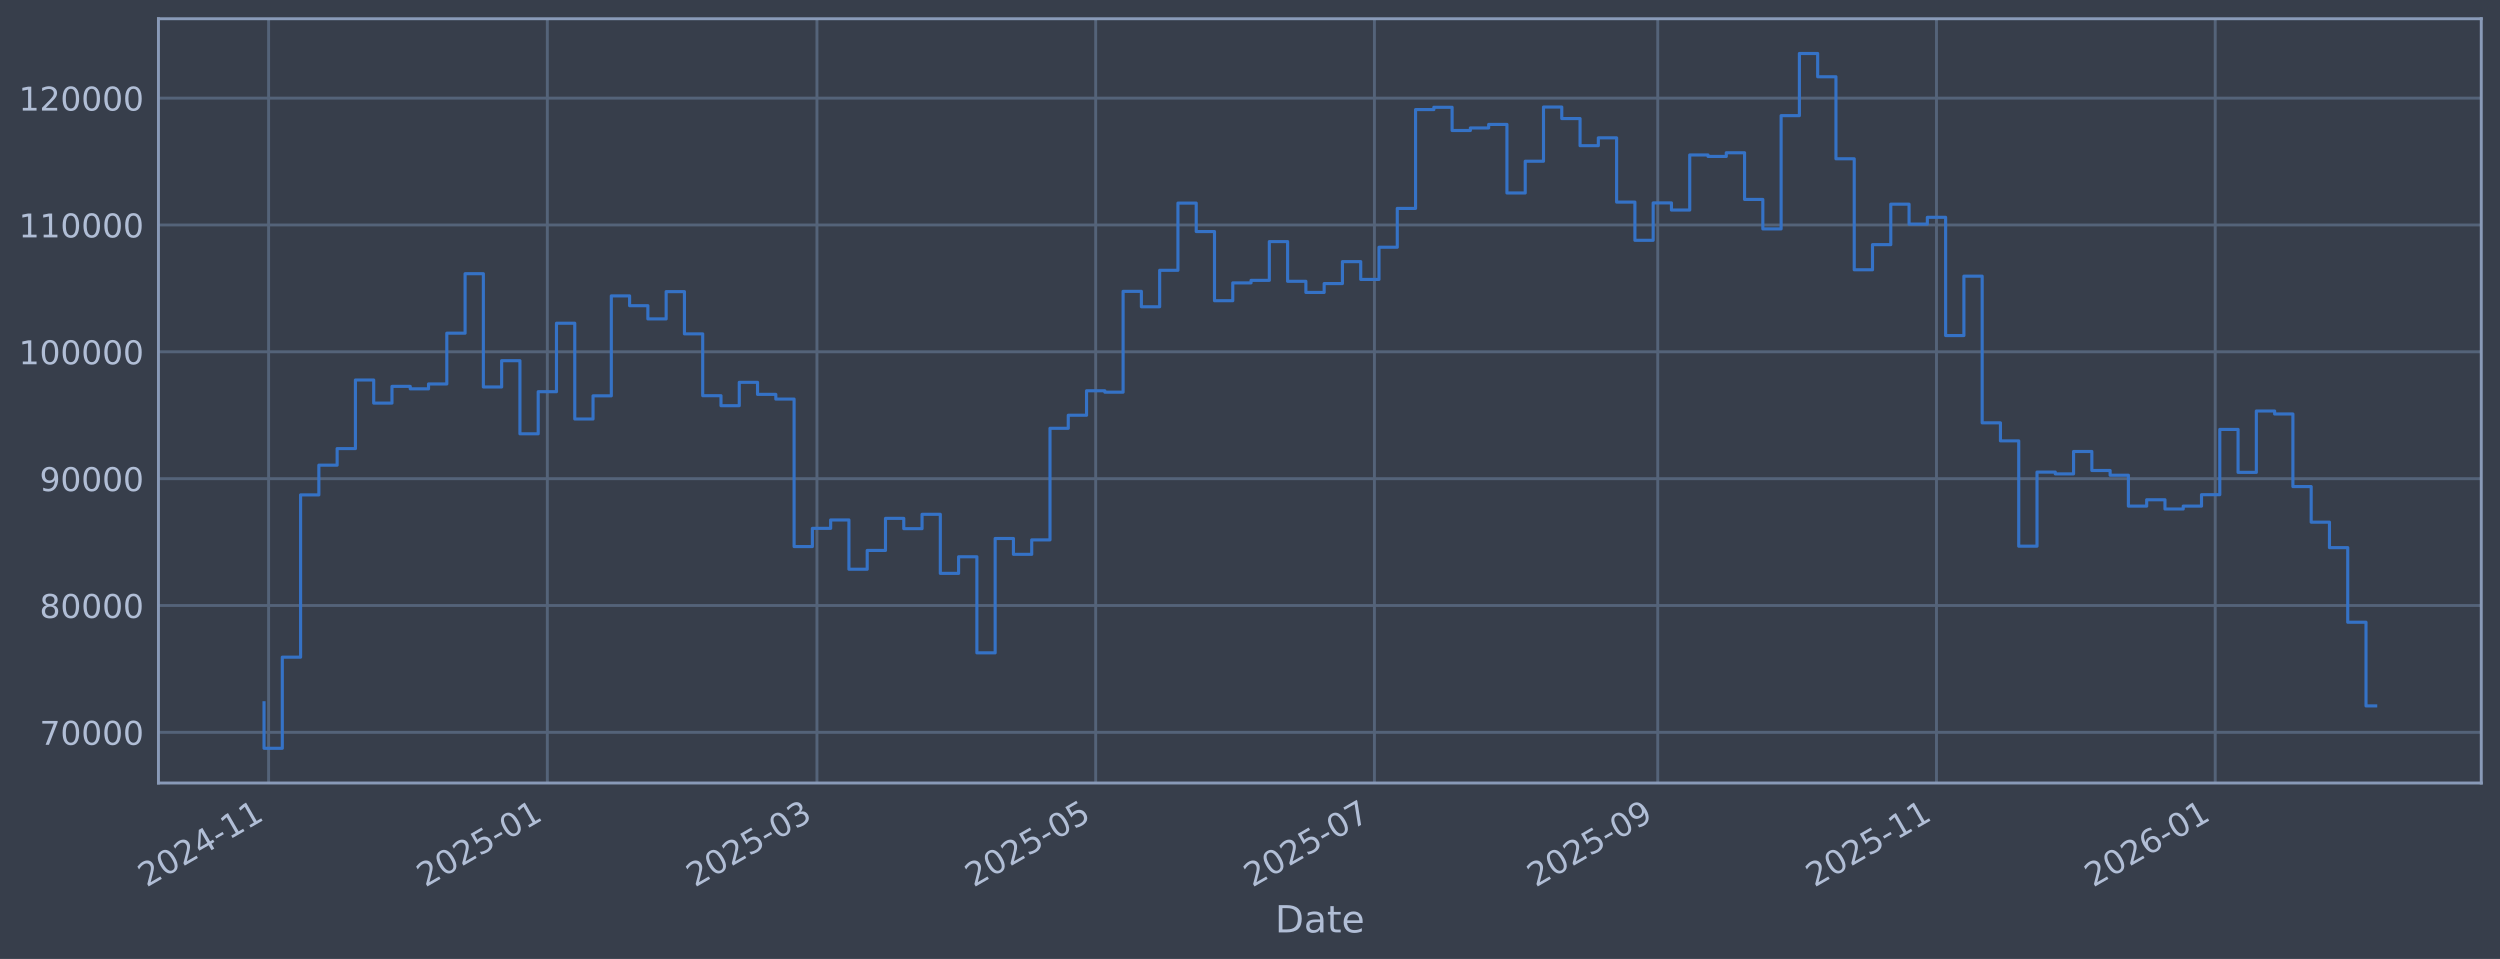
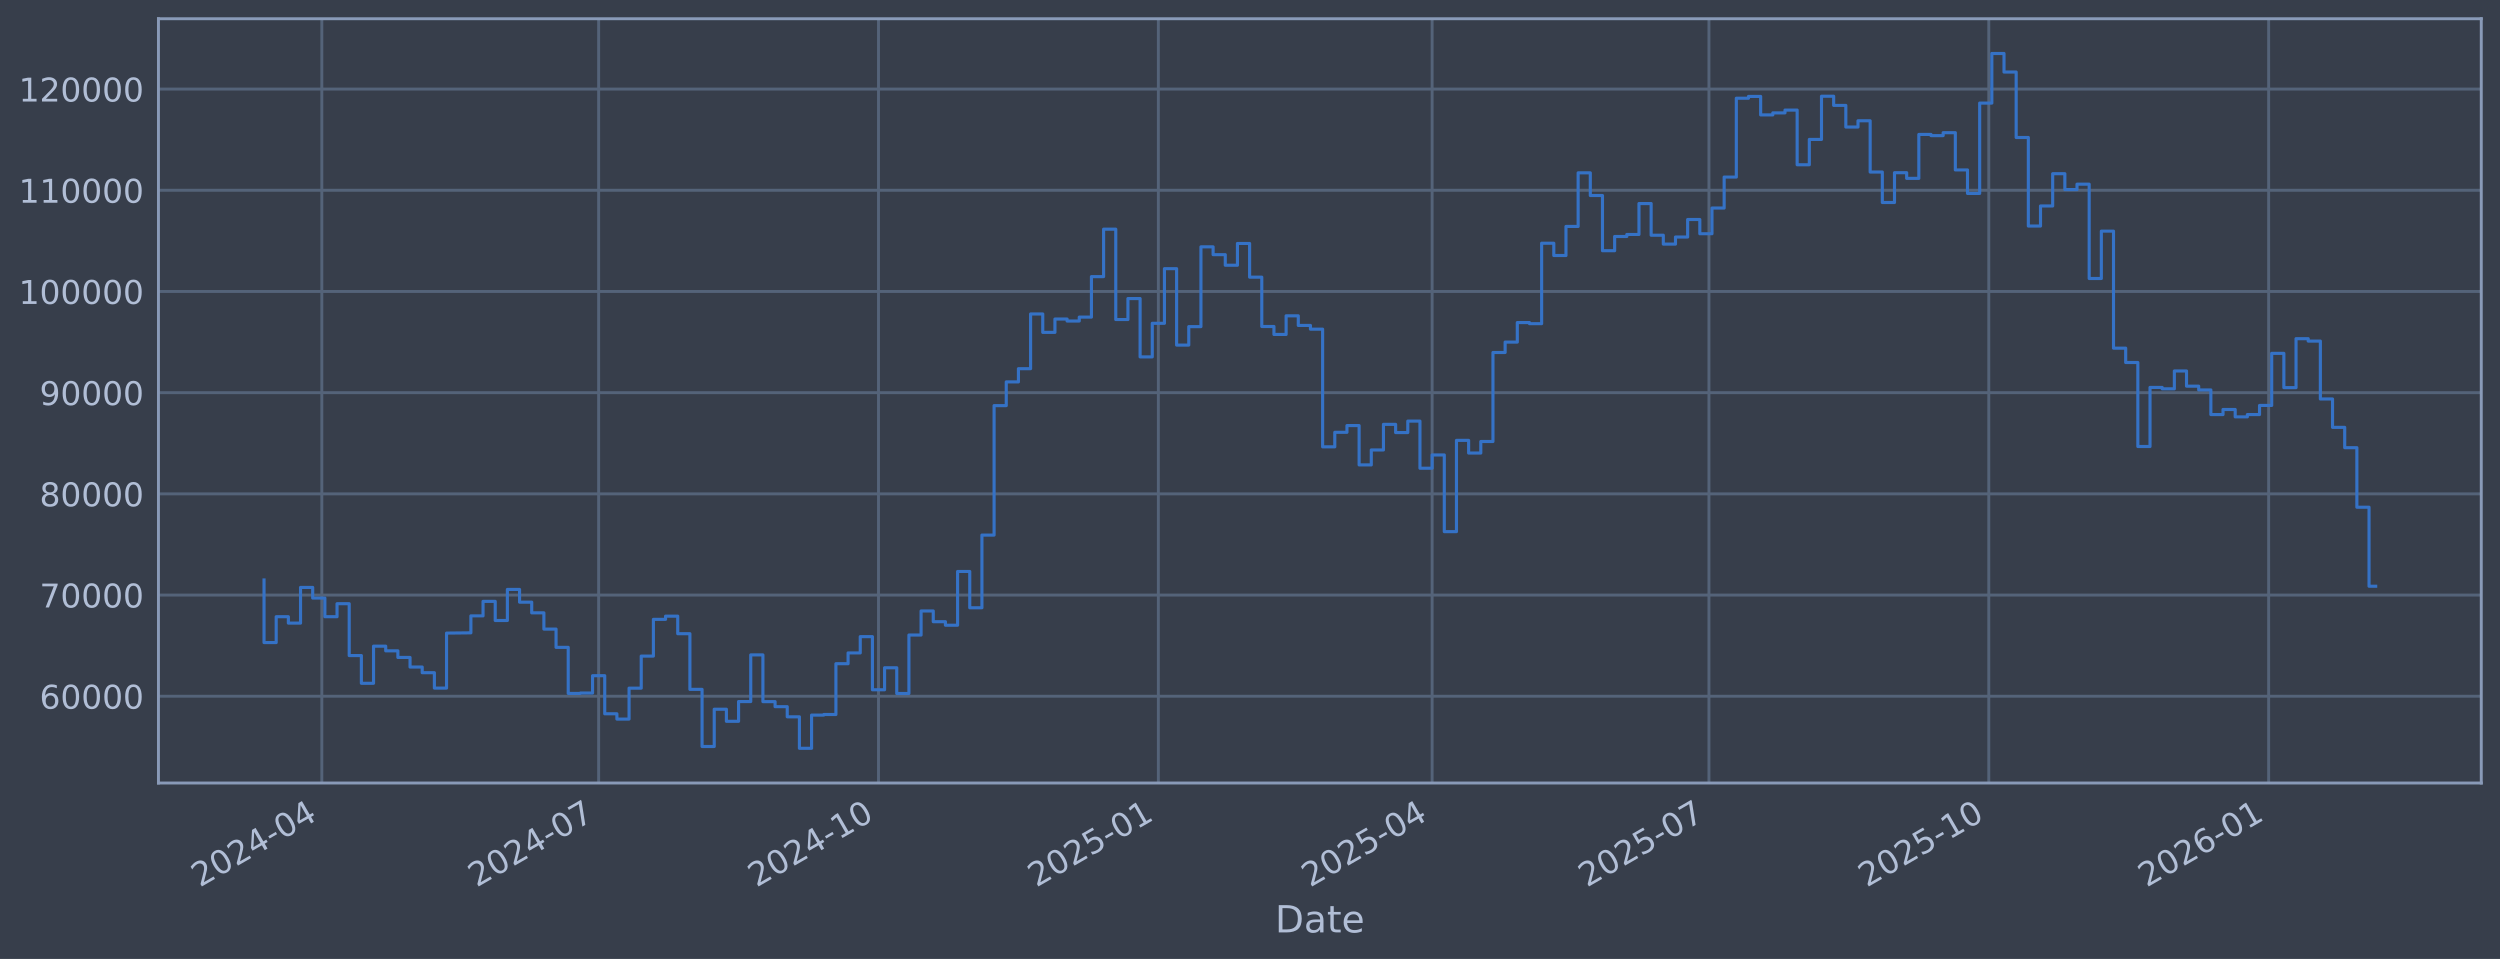
<svg xmlns="http://www.w3.org/2000/svg" xmlns:xlink="http://www.w3.org/1999/xlink" width="960.9pt" height="368.58pt" viewBox="0 0 960.9 368.58" version="1.1">
  <defs>
    <style type="text/css">*{stroke-linejoin: round; stroke-linecap: butt}</style>
  </defs>
  <g id="figure_1">
    <g id="patch_1">
      <path d="M 0 368.58  L 960.9 368.58  L 960.9 0  L 0 0  z " style="fill: #373e4b" />
    </g>
    <g id="axes_1">
      <g id="patch_2">
        <path d="M 60.901 300.96  L 953.701 300.96  L 953.701 7.2  L 60.901 7.2  z " style="fill: #373e4b" />
      </g>
      <g id="matplotlib.axis_1">
        <g id="xtick_1">
          <g id="line2d_1">
-             <path d="M 103.239 300.96  L 103.239 7.2  " clip-path="url(#p47115d7ecf)" style="fill: none; stroke: #546379; stroke-width: 1.12; stroke-linecap: square" />
+             <path d="M 123.697 300.96  L 123.697 7.2  " clip-path="url(#p89ebb9da28)" style="fill: none; stroke: #546379; stroke-width: 1.12; stroke-linecap: square" />
          </g>
          <g id="line2d_2" />
          <g id="text_1">
-             <g style="fill: #b1bed6" transform="translate(56.33539 341.1745) rotate(-30) scale(0.126 -0.126)">
+             <g style="fill: #b1bed6" transform="translate(76.79366 341.1745) rotate(-30) scale(0.126 -0.126)">
              <defs>
                <path id="DejaVuSans-32" d="M 1228 531  L 3431 531  L 3431 0  L 469 0  L 469 531  Q 828 903 1448 1529  Q 2069 2156 2228 2338  Q 2531 2678 2651 2914  Q 2772 3150 2772 3378  Q 2772 3750 2511 3984  Q 2250 4219 1831 4219  Q 1534 4219 1204 4116  Q 875 4013 500 3803  L 500 4441  Q 881 4594 1212 4672  Q 1544 4750 1819 4750  Q 2544 4750 2975 4387  Q 3406 4025 3406 3419  Q 3406 3131 3298 2873  Q 3191 2616 2906 2266  Q 2828 2175 2409 1742  Q 1991 1309 1228 531  z " transform="scale(0.015625)" />
                <path id="DejaVuSans-30" d="M 2034 4250  Q 1547 4250 1301 3770  Q 1056 3291 1056 2328  Q 1056 1369 1301 889  Q 1547 409 2034 409  Q 2525 409 2770 889  Q 3016 1369 3016 2328  Q 3016 3291 2770 3770  Q 2525 4250 2034 4250  z M 2034 4750  Q 2819 4750 3233 4129  Q 3647 3509 3647 2328  Q 3647 1150 3233 529  Q 2819 -91 2034 -91  Q 1250 -91 836 529  Q 422 1150 422 2328  Q 422 3509 836 4129  Q 1250 4750 2034 4750  z " transform="scale(0.015625)" />
                <path id="DejaVuSans-34" d="M 2419 4116  L 825 1625  L 2419 1625  L 2419 4116  z M 2253 4666  L 3047 4666  L 3047 1625  L 3713 1625  L 3713 1100  L 3047 1100  L 3047 0  L 2419 0  L 2419 1100  L 313 1100  L 313 1709  L 2253 4666  z " transform="scale(0.015625)" />
                <path id="DejaVuSans-2d" d="M 313 2009  L 1997 2009  L 1997 1497  L 313 1497  L 313 2009  z " transform="scale(0.015625)" />
-                 <path id="DejaVuSans-31" d="M 794 531  L 1825 531  L 1825 4091  L 703 3866  L 703 4441  L 1819 4666  L 2450 4666  L 2450 531  L 3481 531  L 3481 0  L 794 0  L 794 531  z " transform="scale(0.015625)" />
              </defs>
              <use xlink:href="#DejaVuSans-32" />
              <use xlink:href="#DejaVuSans-30" transform="translate(63.62305 0)" />
              <use xlink:href="#DejaVuSans-32" transform="translate(127.2461 0)" />
              <use xlink:href="#DejaVuSans-34" transform="translate(190.8691 0)" />
              <use xlink:href="#DejaVuSans-2d" transform="translate(254.4922 0)" />
-               <use xlink:href="#DejaVuSans-31" transform="translate(290.5762 0)" />
-               <use xlink:href="#DejaVuSans-31" transform="translate(354.1992 0)" />
+               <use xlink:href="#DejaVuSans-30" transform="translate(290.5762 0)" />
+               <use xlink:href="#DejaVuSans-34" transform="translate(354.1992 0)" />
            </g>
          </g>
        </g>
        <g id="xtick_2">
          <g id="line2d_3">
-             <path d="M 210.376 300.96  L 210.376 7.2  " clip-path="url(#p47115d7ecf)" style="fill: none; stroke: #546379; stroke-width: 1.12; stroke-linecap: square" />
+             <path d="M 230.093 300.96  L 230.093 7.2  " clip-path="url(#p89ebb9da28)" style="fill: none; stroke: #546379; stroke-width: 1.12; stroke-linecap: square" />
          </g>
          <g id="line2d_4" />
          <g id="text_2">
-             <g style="fill: #b1bed6" transform="translate(163.4724 341.1745) rotate(-30) scale(0.126 -0.126)">
-               <defs>
-                 <path id="DejaVuSans-35" d="M 691 4666  L 3169 4666  L 3169 4134  L 1269 4134  L 1269 2991  Q 1406 3038 1543 3061  Q 1681 3084 1819 3084  Q 2600 3084 3056 2656  Q 3513 2228 3513 1497  Q 3513 744 3044 326  Q 2575 -91 1722 -91  Q 1428 -91 1123 -41  Q 819 9 494 109  L 494 744  Q 775 591 1075 516  Q 1375 441 1709 441  Q 2250 441 2565 725  Q 2881 1009 2881 1497  Q 2881 1984 2565 2268  Q 2250 2553 1709 2553  Q 1456 2553 1204 2497  Q 953 2441 691 2322  L 691 4666  z " transform="scale(0.015625)" />
-               </defs>
-               <use xlink:href="#DejaVuSans-32" />
-               <use xlink:href="#DejaVuSans-30" transform="translate(63.62305 0)" />
-               <use xlink:href="#DejaVuSans-32" transform="translate(127.2461 0)" />
-               <use xlink:href="#DejaVuSans-35" transform="translate(190.8691 0)" />
-               <use xlink:href="#DejaVuSans-2d" transform="translate(254.4922 0)" />
-               <use xlink:href="#DejaVuSans-30" transform="translate(290.5762 0)" />
-               <use xlink:href="#DejaVuSans-31" transform="translate(354.1992 0)" />
+             <g style="fill: #b1bed6" transform="translate(183.19 341.1745) rotate(-30) scale(0.126 -0.126)">
+               <defs>
+                 <path id="DejaVuSans-37" d="M 525 4666  L 3525 4666  L 3525 4397  L 1831 0  L 1172 0  L 2766 4134  L 525 4134  L 525 4666  z " transform="scale(0.015625)" />
+               </defs>
+               <use xlink:href="#DejaVuSans-32" />
+               <use xlink:href="#DejaVuSans-30" transform="translate(63.62305 0)" />
+               <use xlink:href="#DejaVuSans-32" transform="translate(127.2461 0)" />
+               <use xlink:href="#DejaVuSans-34" transform="translate(190.8691 0)" />
+               <use xlink:href="#DejaVuSans-2d" transform="translate(254.4922 0)" />
+               <use xlink:href="#DejaVuSans-30" transform="translate(290.5762 0)" />
+               <use xlink:href="#DejaVuSans-37" transform="translate(354.1992 0)" />
            </g>
          </g>
        </g>
        <g id="xtick_3">
          <g id="line2d_5">
-             <path d="M 314 300.96  L 314 7.2  " clip-path="url(#p47115d7ecf)" style="fill: none; stroke: #546379; stroke-width: 1.12; stroke-linecap: square" />
+             <path d="M 337.659 300.96  L 337.659 7.2  " clip-path="url(#p89ebb9da28)" style="fill: none; stroke: #546379; stroke-width: 1.12; stroke-linecap: square" />
          </g>
          <g id="line2d_6" />
          <g id="text_3">
-             <g style="fill: #b1bed6" transform="translate(267.0967 341.1745) rotate(-30) scale(0.126 -0.126)">
-               <defs>
-                 <path id="DejaVuSans-33" d="M 2597 2516  Q 3050 2419 3304 2112  Q 3559 1806 3559 1356  Q 3559 666 3084 287  Q 2609 -91 1734 -91  Q 1441 -91 1130 -33  Q 819 25 488 141  L 488 750  Q 750 597 1062 519  Q 1375 441 1716 441  Q 2309 441 2620 675  Q 2931 909 2931 1356  Q 2931 1769 2642 2001  Q 2353 2234 1838 2234  L 1294 2234  L 1294 2753  L 1863 2753  Q 2328 2753 2575 2939  Q 2822 3125 2822 3475  Q 2822 3834 2567 4026  Q 2313 4219 1838 4219  Q 1578 4219 1281 4162  Q 984 4106 628 3988  L 628 4550  Q 988 4650 1302 4700  Q 1616 4750 1894 4750  Q 2613 4750 3031 4423  Q 3450 4097 3450 3541  Q 3450 3153 3228 2886  Q 3006 2619 2597 2516  z " transform="scale(0.015625)" />
-               </defs>
-               <use xlink:href="#DejaVuSans-32" />
-               <use xlink:href="#DejaVuSans-30" transform="translate(63.62305 0)" />
-               <use xlink:href="#DejaVuSans-32" transform="translate(127.2461 0)" />
-               <use xlink:href="#DejaVuSans-35" transform="translate(190.8691 0)" />
-               <use xlink:href="#DejaVuSans-2d" transform="translate(254.4922 0)" />
-               <use xlink:href="#DejaVuSans-30" transform="translate(290.5762 0)" />
-               <use xlink:href="#DejaVuSans-33" transform="translate(354.1992 0)" />
+             <g style="fill: #b1bed6" transform="translate(290.7555 341.1745) rotate(-30) scale(0.126 -0.126)">
+               <defs>
+                 <path id="DejaVuSans-31" d="M 794 531  L 1825 531  L 1825 4091  L 703 3866  L 703 4441  L 1819 4666  L 2450 4666  L 2450 531  L 3481 531  L 3481 0  L 794 0  L 794 531  z " transform="scale(0.015625)" />
+               </defs>
+               <use xlink:href="#DejaVuSans-32" />
+               <use xlink:href="#DejaVuSans-30" transform="translate(63.62305 0)" />
+               <use xlink:href="#DejaVuSans-32" transform="translate(127.2461 0)" />
+               <use xlink:href="#DejaVuSans-34" transform="translate(190.8691 0)" />
+               <use xlink:href="#DejaVuSans-2d" transform="translate(254.4922 0)" />
+               <use xlink:href="#DejaVuSans-31" transform="translate(290.5762 0)" />
+               <use xlink:href="#DejaVuSans-30" transform="translate(354.1992 0)" />
            </g>
          </g>
        </g>
        <g id="xtick_4">
          <g id="line2d_7">
-             <path d="M 421.137 300.96  L 421.137 7.2  " clip-path="url(#p47115d7ecf)" style="fill: none; stroke: #546379; stroke-width: 1.12; stroke-linecap: square" />
+             <path d="M 445.224 300.96  L 445.224 7.2  " clip-path="url(#p89ebb9da28)" style="fill: none; stroke: #546379; stroke-width: 1.12; stroke-linecap: square" />
          </g>
          <g id="line2d_8" />
          <g id="text_4">
-             <g style="fill: #b1bed6" transform="translate(374.2337 341.1745) rotate(-30) scale(0.126 -0.126)">
+             <g style="fill: #b1bed6" transform="translate(398.321 341.1745) rotate(-30) scale(0.126 -0.126)">
+               <defs>
+                 <path id="DejaVuSans-35" d="M 691 4666  L 3169 4666  L 3169 4134  L 1269 4134  L 1269 2991  Q 1406 3038 1543 3061  Q 1681 3084 1819 3084  Q 2600 3084 3056 2656  Q 3513 2228 3513 1497  Q 3513 744 3044 326  Q 2575 -91 1722 -91  Q 1428 -91 1123 -41  Q 819 9 494 109  L 494 744  Q 775 591 1075 516  Q 1375 441 1709 441  Q 2250 441 2565 725  Q 2881 1009 2881 1497  Q 2881 1984 2565 2268  Q 2250 2553 1709 2553  Q 1456 2553 1204 2497  Q 953 2441 691 2322  L 691 4666  z " transform="scale(0.015625)" />
+               </defs>
              <use xlink:href="#DejaVuSans-32" />
              <use xlink:href="#DejaVuSans-30" transform="translate(63.62305 0)" />
              <use xlink:href="#DejaVuSans-32" transform="translate(127.2461 0)" />
              <use xlink:href="#DejaVuSans-35" transform="translate(190.8691 0)" />
              <use xlink:href="#DejaVuSans-2d" transform="translate(254.4922 0)" />
              <use xlink:href="#DejaVuSans-30" transform="translate(290.5762 0)" />
-               <use xlink:href="#DejaVuSans-35" transform="translate(354.1992 0)" />
+               <use xlink:href="#DejaVuSans-31" transform="translate(354.1992 0)" />
            </g>
          </g>
        </g>
        <g id="xtick_5">
          <g id="line2d_9">
-             <path d="M 528.274 300.96  L 528.274 7.2  " clip-path="url(#p47115d7ecf)" style="fill: none; stroke: #546379; stroke-width: 1.12; stroke-linecap: square" />
+             <path d="M 550.451 300.96  L 550.451 7.2  " clip-path="url(#p89ebb9da28)" style="fill: none; stroke: #546379; stroke-width: 1.12; stroke-linecap: square" />
          </g>
          <g id="line2d_10" />
          <g id="text_5">
-             <g style="fill: #b1bed6" transform="translate(481.3707 341.1745) rotate(-30) scale(0.126 -0.126)">
-               <defs>
-                 <path id="DejaVuSans-37" d="M 525 4666  L 3525 4666  L 3525 4397  L 1831 0  L 1172 0  L 2766 4134  L 525 4134  L 525 4666  z " transform="scale(0.015625)" />
-               </defs>
+             <g style="fill: #b1bed6" transform="translate(503.5482 341.1745) rotate(-30) scale(0.126 -0.126)">
              <use xlink:href="#DejaVuSans-32" />
              <use xlink:href="#DejaVuSans-30" transform="translate(63.62305 0)" />
              <use xlink:href="#DejaVuSans-32" transform="translate(127.2461 0)" />
              <use xlink:href="#DejaVuSans-35" transform="translate(190.8691 0)" />
              <use xlink:href="#DejaVuSans-2d" transform="translate(254.4922 0)" />
              <use xlink:href="#DejaVuSans-30" transform="translate(290.5762 0)" />
-               <use xlink:href="#DejaVuSans-37" transform="translate(354.1992 0)" />
+               <use xlink:href="#DejaVuSans-34" transform="translate(354.1992 0)" />
            </g>
          </g>
        </g>
        <g id="xtick_6">
          <g id="line2d_11">
-             <path d="M 637.167 300.96  L 637.167 7.2  " clip-path="url(#p47115d7ecf)" style="fill: none; stroke: #546379; stroke-width: 1.12; stroke-linecap: square" />
+             <path d="M 656.848 300.96  L 656.848 7.2  " clip-path="url(#p89ebb9da28)" style="fill: none; stroke: #546379; stroke-width: 1.12; stroke-linecap: square" />
          </g>
          <g id="line2d_12" />
          <g id="text_6">
-             <g style="fill: #b1bed6" transform="translate(590.264 341.1745) rotate(-30) scale(0.126 -0.126)">
-               <defs>
-                 <path id="DejaVuSans-39" d="M 703 97  L 703 672  Q 941 559 1184 500  Q 1428 441 1663 441  Q 2288 441 2617 861  Q 2947 1281 2994 2138  Q 2813 1869 2534 1725  Q 2256 1581 1919 1581  Q 1219 1581 811 2004  Q 403 2428 403 3163  Q 403 3881 828 4315  Q 1253 4750 1959 4750  Q 2769 4750 3195 4129  Q 3622 3509 3622 2328  Q 3622 1225 3098 567  Q 2575 -91 1691 -91  Q 1453 -91 1209 -44  Q 966 3 703 97  z M 1959 2075  Q 2384 2075 2632 2365  Q 2881 2656 2881 3163  Q 2881 3666 2632 3958  Q 2384 4250 1959 4250  Q 1534 4250 1286 3958  Q 1038 3666 1038 3163  Q 1038 2656 1286 2365  Q 1534 2075 1959 2075  z " transform="scale(0.015625)" />
-               </defs>
+             <g style="fill: #b1bed6" transform="translate(609.9445 341.1745) rotate(-30) scale(0.126 -0.126)">
              <use xlink:href="#DejaVuSans-32" />
              <use xlink:href="#DejaVuSans-30" transform="translate(63.62305 0)" />
              <use xlink:href="#DejaVuSans-32" transform="translate(127.2461 0)" />
              <use xlink:href="#DejaVuSans-35" transform="translate(190.8691 0)" />
              <use xlink:href="#DejaVuSans-2d" transform="translate(254.4922 0)" />
              <use xlink:href="#DejaVuSans-30" transform="translate(290.5762 0)" />
-               <use xlink:href="#DejaVuSans-39" transform="translate(354.1992 0)" />
+               <use xlink:href="#DejaVuSans-37" transform="translate(354.1992 0)" />
            </g>
          </g>
        </g>
        <g id="xtick_7">
          <g id="line2d_13">
-             <path d="M 744.304 300.96  L 744.304 7.2  " clip-path="url(#p47115d7ecf)" style="fill: none; stroke: #546379; stroke-width: 1.12; stroke-linecap: square" />
+             <path d="M 764.413 300.96  L 764.413 7.2  " clip-path="url(#p89ebb9da28)" style="fill: none; stroke: #546379; stroke-width: 1.12; stroke-linecap: square" />
          </g>
          <g id="line2d_14" />
          <g id="text_7">
-             <g style="fill: #b1bed6" transform="translate(697.401 341.1745) rotate(-30) scale(0.126 -0.126)">
+             <g style="fill: #b1bed6" transform="translate(717.51 341.1745) rotate(-30) scale(0.126 -0.126)">
              <use xlink:href="#DejaVuSans-32" />
              <use xlink:href="#DejaVuSans-30" transform="translate(63.62305 0)" />
              <use xlink:href="#DejaVuSans-32" transform="translate(127.2461 0)" />
              <use xlink:href="#DejaVuSans-35" transform="translate(190.8691 0)" />
              <use xlink:href="#DejaVuSans-2d" transform="translate(254.4922 0)" />
              <use xlink:href="#DejaVuSans-31" transform="translate(290.5762 0)" />
-               <use xlink:href="#DejaVuSans-31" transform="translate(354.1992 0)" />
+               <use xlink:href="#DejaVuSans-30" transform="translate(354.1992 0)" />
            </g>
          </g>
        </g>
        <g id="xtick_8">
          <g id="line2d_15">
-             <path d="M 851.441 300.96  L 851.441 7.2  " clip-path="url(#p47115d7ecf)" style="fill: none; stroke: #546379; stroke-width: 1.12; stroke-linecap: square" />
+             <path d="M 871.979 300.96  L 871.979 7.2  " clip-path="url(#p89ebb9da28)" style="fill: none; stroke: #546379; stroke-width: 1.12; stroke-linecap: square" />
          </g>
          <g id="line2d_16" />
          <g id="text_8">
-             <g style="fill: #b1bed6" transform="translate(804.538 341.1745) rotate(-30) scale(0.126 -0.126)">
+             <g style="fill: #b1bed6" transform="translate(825.0755 341.1745) rotate(-30) scale(0.126 -0.126)">
              <defs>
                <path id="DejaVuSans-36" d="M 2113 2584  Q 1688 2584 1439 2293  Q 1191 2003 1191 1497  Q 1191 994 1439 701  Q 1688 409 2113 409  Q 2538 409 2786 701  Q 3034 994 3034 1497  Q 3034 2003 2786 2293  Q 2538 2584 2113 2584  z M 3366 4563  L 3366 3988  Q 3128 4100 2886 4159  Q 2644 4219 2406 4219  Q 1781 4219 1451 3797  Q 1122 3375 1075 2522  Q 1259 2794 1537 2939  Q 1816 3084 2150 3084  Q 2853 3084 3261 2657  Q 3669 2231 3669 1497  Q 3669 778 3244 343  Q 2819 -91 2113 -91  Q 1303 -91 875 529  Q 447 1150 447 2328  Q 447 3434 972 4092  Q 1497 4750 2381 4750  Q 2619 4750 2861 4703  Q 3103 4656 3366 4563  z " transform="scale(0.015625)" />
              </defs>
              <use xlink:href="#DejaVuSans-32" />
              <use xlink:href="#DejaVuSans-30" transform="translate(63.62305 0)" />
              <use xlink:href="#DejaVuSans-32" transform="translate(127.2461 0)" />
              <use xlink:href="#DejaVuSans-36" transform="translate(190.8691 0)" />
              <use xlink:href="#DejaVuSans-2d" transform="translate(254.4922 0)" />
              <use xlink:href="#DejaVuSans-30" transform="translate(290.5762 0)" />
              <use xlink:href="#DejaVuSans-31" transform="translate(354.1992 0)" />
            </g>
          </g>
        </g>
        <g id="text_9">
          <g style="fill: #b1bed6" transform="translate(490.0914 358.3856) scale(0.144 -0.144)">
            <defs>
              <path id="DejaVuSans-44" d="M 1259 4147  L 1259 519  L 2022 519  Q 2988 519 3436 956  Q 3884 1394 3884 2338  Q 3884 3275 3436 3711  Q 2988 4147 2022 4147  L 1259 4147  z M 628 4666  L 1925 4666  Q 3281 4666 3915 4102  Q 4550 3538 4550 2338  Q 4550 1131 3912 565  Q 3275 0 1925 0  L 628 0  L 628 4666  z " transform="scale(0.015625)" />
              <path id="DejaVuSans-61" d="M 2194 1759  Q 1497 1759 1228 1600  Q 959 1441 959 1056  Q 959 750 1161 570  Q 1363 391 1709 391  Q 2188 391 2477 730  Q 2766 1069 2766 1631  L 2766 1759  L 2194 1759  z M 3341 1997  L 3341 0  L 2766 0  L 2766 531  Q 2569 213 2275 61  Q 1981 -91 1556 -91  Q 1019 -91 701 211  Q 384 513 384 1019  Q 384 1609 779 1909  Q 1175 2209 1959 2209  L 2766 2209  L 2766 2266  Q 2766 2663 2505 2880  Q 2244 3097 1772 3097  Q 1472 3097 1187 3025  Q 903 2953 641 2809  L 641 3341  Q 956 3463 1253 3523  Q 1550 3584 1831 3584  Q 2591 3584 2966 3190  Q 3341 2797 3341 1997  z " transform="scale(0.015625)" />
              <path id="DejaVuSans-74" d="M 1172 4494  L 1172 3500  L 2356 3500  L 2356 3053  L 1172 3053  L 1172 1153  Q 1172 725 1289 603  Q 1406 481 1766 481  L 2356 481  L 2356 0  L 1766 0  Q 1100 0 847 248  Q 594 497 594 1153  L 594 3053  L 172 3053  L 172 3500  L 594 3500  L 594 4494  L 1172 4494  z " transform="scale(0.015625)" />
              <path id="DejaVuSans-65" d="M 3597 1894  L 3597 1613  L 953 1613  Q 991 1019 1311 708  Q 1631 397 2203 397  Q 2534 397 2845 478  Q 3156 559 3463 722  L 3463 178  Q 3153 47 2828 -22  Q 2503 -91 2169 -91  Q 1331 -91 842 396  Q 353 884 353 1716  Q 353 2575 817 3079  Q 1281 3584 2069 3584  Q 2775 3584 3186 3129  Q 3597 2675 3597 1894  z M 3022 2063  Q 3016 2534 2758 2815  Q 2500 3097 2075 3097  Q 1594 3097 1305 2825  Q 1016 2553 972 2059  L 3022 2063  z " transform="scale(0.015625)" />
            </defs>
            <use xlink:href="#DejaVuSans-44" />
            <use xlink:href="#DejaVuSans-61" transform="translate(77.00195 0)" />
            <use xlink:href="#DejaVuSans-74" transform="translate(138.2812 0)" />
            <use xlink:href="#DejaVuSans-65" transform="translate(177.4902 0)" />
          </g>
        </g>
      </g>
      <g id="matplotlib.axis_2">
        <g id="ytick_1">
          <g id="line2d_17">
-             <path d="M 60.901 281.485  L 953.701 281.485  " clip-path="url(#p47115d7ecf)" style="fill: none; stroke: #546379; stroke-width: 1.12; stroke-linecap: square" />
+             <path d="M 60.901 267.605  L 953.701 267.605  " clip-path="url(#p89ebb9da28)" style="fill: none; stroke: #546379; stroke-width: 1.12; stroke-linecap: square" />
          </g>
          <g id="line2d_18" />
          <g id="text_10">
-             <g style="fill: #b1bed6" transform="translate(15.21675 286.2717) scale(0.126 -0.126)">
-               <use xlink:href="#DejaVuSans-37" />
+             <g style="fill: #b1bed6" transform="translate(15.21675 272.3918) scale(0.126 -0.126)">
+               <use xlink:href="#DejaVuSans-36" />
              <use xlink:href="#DejaVuSans-30" transform="translate(63.62305 0)" />
              <use xlink:href="#DejaVuSans-30" transform="translate(127.2461 0)" />
              <use xlink:href="#DejaVuSans-30" transform="translate(190.8691 0)" />
              <use xlink:href="#DejaVuSans-30" transform="translate(254.4922 0)" />
            </g>
          </g>
        </g>
        <g id="ytick_2">
          <g id="line2d_19">
-             <path d="M 60.901 232.73  L 953.701 232.73  " clip-path="url(#p47115d7ecf)" style="fill: none; stroke: #546379; stroke-width: 1.12; stroke-linecap: square" />
+             <path d="M 60.901 228.711  L 953.701 228.711  " clip-path="url(#p89ebb9da28)" style="fill: none; stroke: #546379; stroke-width: 1.12; stroke-linecap: square" />
          </g>
          <g id="line2d_20" />
          <g id="text_11">
-             <g style="fill: #b1bed6" transform="translate(15.21675 237.5171) scale(0.126 -0.126)">
-               <defs>
-                 <path id="DejaVuSans-38" d="M 2034 2216  Q 1584 2216 1326 1975  Q 1069 1734 1069 1313  Q 1069 891 1326 650  Q 1584 409 2034 409  Q 2484 409 2743 651  Q 3003 894 3003 1313  Q 3003 1734 2745 1975  Q 2488 2216 2034 2216  z M 1403 2484  Q 997 2584 770 2862  Q 544 3141 544 3541  Q 544 4100 942 4425  Q 1341 4750 2034 4750  Q 2731 4750 3128 4425  Q 3525 4100 3525 3541  Q 3525 3141 3298 2862  Q 3072 2584 2669 2484  Q 3125 2378 3379 2068  Q 3634 1759 3634 1313  Q 3634 634 3220 271  Q 2806 -91 2034 -91  Q 1263 -91 848 271  Q 434 634 434 1313  Q 434 1759 690 2068  Q 947 2378 1403 2484  z M 1172 3481  Q 1172 3119 1398 2916  Q 1625 2713 2034 2713  Q 2441 2713 2670 2916  Q 2900 3119 2900 3481  Q 2900 3844 2670 4047  Q 2441 4250 2034 4250  Q 1625 4250 1398 4047  Q 1172 3844 1172 3481  z " transform="scale(0.015625)" />
-               </defs>
-               <use xlink:href="#DejaVuSans-38" />
+             <g style="fill: #b1bed6" transform="translate(15.21675 233.4979) scale(0.126 -0.126)">
+               <use xlink:href="#DejaVuSans-37" />
              <use xlink:href="#DejaVuSans-30" transform="translate(63.62305 0)" />
              <use xlink:href="#DejaVuSans-30" transform="translate(127.2461 0)" />
              <use xlink:href="#DejaVuSans-30" transform="translate(190.8691 0)" />
              <use xlink:href="#DejaVuSans-30" transform="translate(254.4922 0)" />
            </g>
          </g>
        </g>
        <g id="ytick_3">
          <g id="line2d_21">
-             <path d="M 60.901 183.976  L 953.701 183.976  " clip-path="url(#p47115d7ecf)" style="fill: none; stroke: #546379; stroke-width: 1.12; stroke-linecap: square" />
+             <path d="M 60.901 189.817  L 953.701 189.817  " clip-path="url(#p89ebb9da28)" style="fill: none; stroke: #546379; stroke-width: 1.12; stroke-linecap: square" />
          </g>
          <g id="line2d_22" />
          <g id="text_12">
-             <g style="fill: #b1bed6" transform="translate(15.21675 188.7626) scale(0.126 -0.126)">
-               <use xlink:href="#DejaVuSans-39" />
+             <g style="fill: #b1bed6" transform="translate(15.21675 194.604) scale(0.126 -0.126)">
+               <defs>
+                 <path id="DejaVuSans-38" d="M 2034 2216  Q 1584 2216 1326 1975  Q 1069 1734 1069 1313  Q 1069 891 1326 650  Q 1584 409 2034 409  Q 2484 409 2743 651  Q 3003 894 3003 1313  Q 3003 1734 2745 1975  Q 2488 2216 2034 2216  z M 1403 2484  Q 997 2584 770 2862  Q 544 3141 544 3541  Q 544 4100 942 4425  Q 1341 4750 2034 4750  Q 2731 4750 3128 4425  Q 3525 4100 3525 3541  Q 3525 3141 3298 2862  Q 3072 2584 2669 2484  Q 3125 2378 3379 2068  Q 3634 1759 3634 1313  Q 3634 634 3220 271  Q 2806 -91 2034 -91  Q 1263 -91 848 271  Q 434 634 434 1313  Q 434 1759 690 2068  Q 947 2378 1403 2484  z M 1172 3481  Q 1172 3119 1398 2916  Q 1625 2713 2034 2713  Q 2441 2713 2670 2916  Q 2900 3119 2900 3481  Q 2900 3844 2670 4047  Q 2441 4250 2034 4250  Q 1625 4250 1398 4047  Q 1172 3844 1172 3481  z " transform="scale(0.015625)" />
+               </defs>
+               <use xlink:href="#DejaVuSans-38" />
              <use xlink:href="#DejaVuSans-30" transform="translate(63.62305 0)" />
              <use xlink:href="#DejaVuSans-30" transform="translate(127.2461 0)" />
              <use xlink:href="#DejaVuSans-30" transform="translate(190.8691 0)" />
              <use xlink:href="#DejaVuSans-30" transform="translate(254.4922 0)" />
            </g>
          </g>
        </g>
        <g id="ytick_4">
          <g id="line2d_23">
-             <path d="M 60.901 135.221  L 953.701 135.221  " clip-path="url(#p47115d7ecf)" style="fill: none; stroke: #546379; stroke-width: 1.12; stroke-linecap: square" />
+             <path d="M 60.901 150.923  L 953.701 150.923  " clip-path="url(#p89ebb9da28)" style="fill: none; stroke: #546379; stroke-width: 1.12; stroke-linecap: square" />
          </g>
          <g id="line2d_24" />
          <g id="text_13">
-             <g style="fill: #b1bed6" transform="translate(7.2 140.008) scale(0.126 -0.126)">
-               <use xlink:href="#DejaVuSans-31" />
-               <use xlink:href="#DejaVuSans-30" transform="translate(63.62305 0)" />
-               <use xlink:href="#DejaVuSans-30" transform="translate(127.2461 0)" />
-               <use xlink:href="#DejaVuSans-30" transform="translate(190.8691 0)" />
-               <use xlink:href="#DejaVuSans-30" transform="translate(254.4922 0)" />
-               <use xlink:href="#DejaVuSans-30" transform="translate(318.1152 0)" />
+             <g style="fill: #b1bed6" transform="translate(15.21675 155.7101) scale(0.126 -0.126)">
+               <defs>
+                 <path id="DejaVuSans-39" d="M 703 97  L 703 672  Q 941 559 1184 500  Q 1428 441 1663 441  Q 2288 441 2617 861  Q 2947 1281 2994 2138  Q 2813 1869 2534 1725  Q 2256 1581 1919 1581  Q 1219 1581 811 2004  Q 403 2428 403 3163  Q 403 3881 828 4315  Q 1253 4750 1959 4750  Q 2769 4750 3195 4129  Q 3622 3509 3622 2328  Q 3622 1225 3098 567  Q 2575 -91 1691 -91  Q 1453 -91 1209 -44  Q 966 3 703 97  z M 1959 2075  Q 2384 2075 2632 2365  Q 2881 2656 2881 3163  Q 2881 3666 2632 3958  Q 2384 4250 1959 4250  Q 1534 4250 1286 3958  Q 1038 3666 1038 3163  Q 1038 2656 1286 2365  Q 1534 2075 1959 2075  z " transform="scale(0.015625)" />
+               </defs>
+               <use xlink:href="#DejaVuSans-39" />
+               <use xlink:href="#DejaVuSans-30" transform="translate(63.62305 0)" />
+               <use xlink:href="#DejaVuSans-30" transform="translate(127.2461 0)" />
+               <use xlink:href="#DejaVuSans-30" transform="translate(190.8691 0)" />
+               <use xlink:href="#DejaVuSans-30" transform="translate(254.4922 0)" />
            </g>
          </g>
        </g>
        <g id="ytick_5">
          <g id="line2d_25">
-             <path d="M 60.901 86.466  L 953.701 86.466  " clip-path="url(#p47115d7ecf)" style="fill: none; stroke: #546379; stroke-width: 1.12; stroke-linecap: square" />
+             <path d="M 60.901 112.029  L 953.701 112.029  " clip-path="url(#p89ebb9da28)" style="fill: none; stroke: #546379; stroke-width: 1.12; stroke-linecap: square" />
          </g>
          <g id="line2d_26" />
          <g id="text_14">
-             <g style="fill: #b1bed6" transform="translate(7.2 91.25337) scale(0.126 -0.126)">
+             <g style="fill: #b1bed6" transform="translate(7.2 116.8162) scale(0.126 -0.126)">
+               <use xlink:href="#DejaVuSans-31" />
+               <use xlink:href="#DejaVuSans-30" transform="translate(63.62305 0)" />
+               <use xlink:href="#DejaVuSans-30" transform="translate(127.2461 0)" />
+               <use xlink:href="#DejaVuSans-30" transform="translate(190.8691 0)" />
+               <use xlink:href="#DejaVuSans-30" transform="translate(254.4922 0)" />
+               <use xlink:href="#DejaVuSans-30" transform="translate(318.1152 0)" />
+             </g>
+           </g>
+         </g>
+         <g id="ytick_6">
+           <g id="line2d_27">
+             <path d="M 60.901 73.135  L 953.701 73.135  " clip-path="url(#p89ebb9da28)" style="fill: none; stroke: #546379; stroke-width: 1.12; stroke-linecap: square" />
+           </g>
+           <g id="line2d_28" />
+           <g id="text_15">
+             <g style="fill: #b1bed6" transform="translate(7.2 77.92225) scale(0.126 -0.126)">
              <use xlink:href="#DejaVuSans-31" />
              <use xlink:href="#DejaVuSans-31" transform="translate(63.62305 0)" />
              <use xlink:href="#DejaVuSans-30" transform="translate(127.2461 0)" />
              <use xlink:href="#DejaVuSans-30" transform="translate(190.8691 0)" />
              <use xlink:href="#DejaVuSans-30" transform="translate(254.4922 0)" />
              <use xlink:href="#DejaVuSans-30" transform="translate(318.1152 0)" />
            </g>
          </g>
        </g>
-         <g id="ytick_6">
-           <g id="line2d_27">
-             <path d="M 60.901 37.712  L 953.701 37.712  " clip-path="url(#p47115d7ecf)" style="fill: none; stroke: #546379; stroke-width: 1.12; stroke-linecap: square" />
-           </g>
-           <g id="line2d_28" />
-           <g id="text_15">
-             <g style="fill: #b1bed6" transform="translate(7.2 42.49878) scale(0.126 -0.126)">
+         <g id="ytick_7">
+           <g id="line2d_29">
+             <path d="M 60.901 34.241  L 953.701 34.241  " clip-path="url(#p89ebb9da28)" style="fill: none; stroke: #546379; stroke-width: 1.12; stroke-linecap: square" />
+           </g>
+           <g id="line2d_30" />
+           <g id="text_16">
+             <g style="fill: #b1bed6" transform="translate(7.2 39.02834) scale(0.126 -0.126)">
              <use xlink:href="#DejaVuSans-31" />
              <use xlink:href="#DejaVuSans-32" transform="translate(63.62305 0)" />
              <use xlink:href="#DejaVuSans-30" transform="translate(127.2461 0)" />
              <use xlink:href="#DejaVuSans-30" transform="translate(190.8691 0)" />
              <use xlink:href="#DejaVuSans-30" transform="translate(254.4922 0)" />
              <use xlink:href="#DejaVuSans-30" transform="translate(318.1152 0)" />
            </g>
          </g>
        </g>
      </g>
-       <g id="line2d_29">
-         <path d="M 101.482 270.126  L 101.482 287.607  L 108.508 287.607  L 108.508 252.591  L 115.533 252.591  L 115.533 190.217  L 122.558 190.217  L 122.558 178.792  L 129.584 178.792  L 129.584 172.423  L 136.609 172.423  L 136.609 146.059  L 143.635 146.059  L 143.635 154.932  L 150.66 154.932  L 150.66 148.513  L 157.685 148.513  L 157.685 149.46  L 164.711 149.46  L 164.711 147.578  L 171.736 147.578  L 171.736 128.066  L 178.761 128.066  L 178.761 105.208  L 185.787 105.208  L 185.787 148.743  L 192.812 148.743  L 192.812 138.633  L 199.838 138.633  L 199.838 166.734  L 206.863 166.734  L 206.863 150.561  L 213.888 150.561  L 213.888 124.235  L 220.914 124.235  L 220.914 161.048  L 227.939 161.048  L 227.939 152.153  L 234.964 152.153  L 234.964 113.726  L 241.99 113.726  L 241.99 117.489  L 249.015 117.489  L 249.015 122.581  L 256.041 122.581  L 256.041 112.092  L 263.066 112.092  L 263.066 128.323  L 270.091 128.323  L 270.091 152.087  L 277.117 152.087  L 277.117 155.932  L 284.142 155.932  L 284.142 146.953  L 291.167 146.953  L 291.167 151.589  L 298.193 151.589  L 298.193 153.383  L 305.218 153.383  L 305.218 210.079  L 312.244 210.079  L 312.244 203.079  L 319.269 203.079  L 319.269 199.843  L 326.294 199.843  L 326.294 218.79  L 333.32 218.79  L 333.32 211.573  L 340.345 211.573  L 340.345 199.248  L 347.371 199.248  L 347.371 203.199  L 354.396 203.199  L 354.396 197.686  L 361.421 197.686  L 361.421 220.39  L 368.447 220.39  L 368.447 213.999  L 375.472 213.999  L 375.472 250.932  L 382.497 250.932  L 382.497 206.972  L 389.523 206.972  L 389.523 213.065  L 396.548 213.065  L 396.548 207.511  L 403.574 207.511  L 403.574 164.616  L 410.599 164.616  L 410.599 159.607  L 417.624 159.607  L 417.624 150.203  L 424.65 150.203  L 424.65 150.733  L 431.675 150.733  L 431.675 111.983  L 438.7 111.983  L 438.7 117.902  L 445.726 117.902  L 445.726 103.897  L 452.751 103.897  L 452.751 78.07  L 459.777 78.07  L 459.777 88.995  L 466.802 88.995  L 466.802 115.584  L 473.827 115.584  L 473.827 108.725  L 480.853 108.725  L 480.853 107.757  L 487.878 107.757  L 487.878 92.86  L 494.903 92.86  L 494.903 108.12  L 501.929 108.12  L 501.929 112.402  L 508.954 112.402  L 508.954 108.99  L 515.98 108.99  L 515.98 100.555  L 523.005 100.555  L 523.005 107.402  L 530.03 107.402  L 530.03 95.032  L 537.056 95.032  L 537.056 80.103  L 544.081 80.103  L 544.081 42.122  L 551.106 42.122  L 551.106 41.237  L 558.132 41.237  L 558.132 50.16  L 565.157 50.16  L 565.157 49.177  L 572.183 49.177  L 572.183 47.826  L 579.208 47.826  L 579.208 74.172  L 586.233 74.172  L 586.233 61.97  L 593.259 61.97  L 593.259 41.147  L 600.284 41.147  L 600.284 45.571  L 607.309 45.571  L 607.309 55.989  L 614.335 55.989  L 614.335 52.987  L 621.36 52.987  L 621.36 77.674  L 628.386 77.674  L 628.386 92.362  L 635.411 92.362  L 635.411 77.995  L 642.436 77.995  L 642.436 80.735  L 649.462 80.735  L 649.462 59.565  L 656.487 59.565  L 656.487 60.127  L 663.512 60.127  L 663.512 58.718  L 670.538 58.718  L 670.538 76.665  L 677.563 76.665  L 677.563 87.983  L 684.589 87.983  L 684.589 44.451  L 691.614 44.451  L 691.614 20.553  L 698.639 20.553  L 698.639 29.5  L 705.665 29.5  L 705.665 61.034  L 712.69 61.034  L 712.69 103.696  L 719.715 103.696  L 719.715 94.033  L 726.741 94.033  L 726.741 78.482  L 733.766 78.482  L 733.766 86.132  L 740.792 86.132  L 740.792 83.531  L 747.817 83.531  L 747.817 128.968  L 754.842 128.968  L 754.842 106.152  L 761.868 106.152  L 761.868 162.527  L 768.893 162.527  L 768.893 169.451  L 775.919 169.451  L 775.919 209.925  L 782.944 209.925  L 782.944 181.452  L 789.969 181.452  L 789.969 182.14  L 796.995 182.14  L 796.995 173.532  L 804.02 173.532  L 804.02 180.838  L 811.045 180.838  L 811.045 182.661  L 818.071 182.661  L 818.071 194.529  L 825.096 194.529  L 825.096 192.081  L 832.122 192.081  L 832.122 195.639  L 839.147 195.639  L 839.147 194.53  L 846.172 194.53  L 846.172 190.143  L 853.198 190.143  L 853.198 165.047  L 860.223 165.047  L 860.223 181.559  L 867.248 181.559  L 867.248 157.971  L 874.274 157.971  L 874.274 159.121  L 881.299 159.121  L 881.299 187.024  L 888.325 187.024  L 888.325 200.694  L 895.35 200.694  L 895.35 210.481  L 902.375 210.481  L 902.375 239.167  L 909.401 239.167  L 909.401 271.324  L 913.119 271.324  L 913.119 271.324  " clip-path="url(#p47115d7ecf)" style="fill: none; stroke: #3572c6; stroke-width: 1.2; stroke-linecap: square" />
+       <g id="line2d_31">
+         <path d="M 101.482 222.919  L 101.482 246.977  L 106.159 246.977  L 106.159 237.045  L 110.836 237.045  L 110.836 239.499  L 115.513 239.499  L 115.513 225.776  L 120.189 225.776  L 120.189 229.873  L 124.866 229.873  L 124.866 237.044  L 129.543 237.044  L 129.543 232.049  L 134.22 232.049  L 134.22 251.97  L 138.896 251.97  L 138.896 262.624  L 143.573 262.624  L 143.573 248.353  L 148.25 248.353  L 148.25 250.156  L 152.927 250.156  L 152.927 252.698  L 157.603 252.698  L 157.603 256.383  L 162.28 256.383  L 162.28 258.568  L 166.957 258.568  L 166.957 264.471  L 171.634 264.471  L 171.634 243.338  L 180.987 243.234  L 180.987 236.714  L 185.664 236.714  L 185.664 231.145  L 190.341 231.145  L 190.341 238.493  L 195.018 238.493  L 195.018 226.559  L 199.694 226.559  L 199.694 231.442  L 204.371 231.442  L 204.371 235.557  L 209.048 235.557  L 209.048 241.791  L 213.725 241.791  L 213.725 248.818  L 218.401 248.818  L 218.401 266.518  L 223.078 266.518  L 223.078 266.377  L 227.755 266.377  L 227.755 259.716  L 232.432 259.716  L 232.432 274.352  L 237.108 274.352  L 237.108 276.383  L 241.785 276.383  L 241.785 264.5  L 246.462 264.5  L 246.462 252.169  L 251.139 252.169  L 251.139 238.056  L 255.815 238.056  L 255.815 236.821  L 260.492 236.821  L 260.492 243.568  L 265.169 243.568  L 265.169 264.973  L 269.846 264.973  L 269.846 286.922  L 274.522 286.922  L 274.522 272.595  L 279.199 272.595  L 279.199 277.237  L 283.876 277.237  L 283.876 269.643  L 288.553 269.643  L 288.553 251.728  L 293.23 251.728  L 293.23 269.679  L 297.906 269.679  L 297.906 271.615  L 302.583 271.615  L 302.583 275.513  L 307.26 275.513  L 307.26 287.607  L 311.937 287.607  L 311.937 274.853  L 316.613 274.853  L 316.613 274.625  L 321.29 274.625  L 321.29 255.107  L 325.967 255.107  L 325.967 250.962  L 330.644 250.962  L 330.644 244.702  L 335.32 244.702  L 335.32 265.118  L 339.997 265.118  L 339.997 256.656  L 344.674 256.656  L 344.674 266.558  L 349.351 266.558  L 349.351 244.08  L 354.027 244.08  L 354.027 234.832  L 358.704 234.832  L 358.704 238.947  L 363.381 238.947  L 363.381 240.306  L 368.058 240.306  L 368.058 219.649  L 372.734 219.649  L 372.734 233.595  L 377.411 233.595  L 377.411 205.661  L 382.088 205.661  L 382.088 155.902  L 386.765 155.902  L 386.765 146.788  L 391.442 146.788  L 391.442 141.707  L 396.118 141.707  L 396.118 120.675  L 400.795 120.675  L 400.795 127.754  L 405.472 127.754  L 405.472 122.633  L 410.149 122.633  L 410.149 123.388  L 414.825 123.388  L 414.825 121.887  L 419.502 121.887  L 419.502 106.321  L 424.179 106.321  L 424.179 88.086  L 428.856 88.086  L 428.856 122.816  L 433.532 122.816  L 433.532 114.751  L 438.209 114.751  L 438.209 137.169  L 442.886 137.169  L 442.886 124.267  L 447.563 124.267  L 447.563 103.265  L 452.239 103.265  L 452.239 132.633  L 456.916 132.633  L 456.916 125.536  L 461.593 125.536  L 461.593 94.881  L 466.27 94.881  L 466.27 97.883  L 470.946 97.883  L 470.946 101.945  L 475.623 101.945  L 475.623 93.578  L 480.3 93.578  L 480.3 106.527  L 484.977 106.527  L 484.977 125.484  L 489.654 125.484  L 489.654 128.551  L 494.33 128.551  L 494.33 121.388  L 499.007 121.388  L 499.007 125.087  L 503.684 125.087  L 503.684 126.518  L 508.361 126.518  L 508.361 171.747  L 513.037 171.747  L 513.037 166.163  L 517.714 166.163  L 517.714 163.581  L 522.391 163.581  L 522.391 178.696  L 527.068 178.696  L 527.068 172.939  L 531.744 172.939  L 531.744 163.106  L 536.421 163.106  L 536.421 166.259  L 541.098 166.259  L 541.098 161.861  L 545.775 161.861  L 545.775 179.972  L 550.451 179.972  L 550.451 174.874  L 555.128 174.874  L 555.128 204.338  L 559.805 204.338  L 559.805 169.268  L 564.482 169.268  L 564.482 174.129  L 569.158 174.129  L 569.158 169.699  L 573.835 169.699  L 573.835 135.479  L 578.512 135.479  L 578.512 131.483  L 583.189 131.483  L 583.189 123.981  L 587.866 123.981  L 587.866 124.404  L 592.542 124.404  L 592.542 93.491  L 597.219 93.491  L 597.219 98.213  L 601.896 98.213  L 601.896 87.041  L 606.573 87.041  L 606.573 66.437  L 611.249 66.437  L 611.249 75.153  L 615.926 75.153  L 615.926 96.364  L 620.603 96.364  L 620.603 90.892  L 625.28 90.892  L 625.28 90.12  L 629.956 90.12  L 629.956 78.236  L 634.633 78.236  L 634.633 90.409  L 639.31 90.409  L 639.31 93.825  L 643.987 93.825  L 643.987 91.103  L 648.663 91.103  L 648.663 84.374  L 653.34 84.374  L 653.34 89.837  L 658.017 89.837  L 658.017 79.968  L 662.694 79.968  L 662.694 68.059  L 667.37 68.059  L 667.37 37.76  L 672.047 37.76  L 672.047 37.054  L 676.724 37.054  L 676.724 44.172  L 681.401 44.172  L 681.401 43.388  L 686.078 43.388  L 686.078 42.31  L 690.754 42.31  L 690.754 63.327  L 695.431 63.327  L 695.431 53.593  L 700.108 53.593  L 700.108 36.982  L 704.785 36.982  L 704.785 40.511  L 709.461 40.511  L 709.461 48.822  L 714.138 48.822  L 714.138 46.427  L 718.815 46.427  L 718.815 66.121  L 723.492 66.121  L 723.492 77.838  L 728.168 77.838  L 728.168 66.377  L 732.845 66.377  L 732.845 68.563  L 737.522 68.563  L 737.522 51.675  L 742.199 51.675  L 742.199 52.123  L 746.875 52.123  L 746.875 50.999  L 751.552 50.999  L 751.552 65.316  L 756.229 65.316  L 756.229 74.345  L 760.906 74.345  L 760.906 39.618  L 765.582 39.618  L 765.582 20.553  L 770.259 20.553  L 770.259 27.69  L 774.936 27.69  L 774.936 52.846  L 779.613 52.846  L 779.613 86.88  L 784.29 86.88  L 784.29 79.171  L 788.966 79.171  L 788.966 66.766  L 793.643 66.766  L 793.643 72.869  L 798.32 72.869  L 798.32 70.794  L 802.997 70.794  L 802.997 107.041  L 807.673 107.041  L 807.673 88.839  L 812.35 88.839  L 812.35 133.813  L 817.027 133.813  L 817.027 139.336  L 821.704 139.336  L 821.704 171.624  L 826.38 171.624  L 826.38 148.91  L 831.057 148.91  L 831.057 149.459  L 835.734 149.459  L 835.734 142.592  L 840.411 142.592  L 840.411 148.42  L 845.087 148.42  L 845.087 149.875  L 849.764 149.875  L 849.764 159.342  L 854.441 159.342  L 854.441 157.39  L 859.118 157.39  L 859.118 160.227  L 863.794 160.227  L 863.794 159.343  L 868.471 159.343  L 868.471 155.843  L 873.148 155.843  L 873.148 135.823  L 877.825 135.823  L 877.825 148.995  L 882.502 148.995  L 882.502 130.178  L 887.178 130.178  L 887.178 131.095  L 891.855 131.095  L 891.855 153.355  L 896.532 153.355  L 896.532 164.26  L 901.209 164.26  L 901.209 172.068  L 905.885 172.068  L 905.885 194.952  L 910.562 194.952  L 910.562 225.319  L 913.119 225.319  L 913.119 225.319  " clip-path="url(#p89ebb9da28)" style="fill: none; stroke: #3572c6; stroke-width: 1.2; stroke-linecap: square" />
      </g>
      <g id="patch_3">
        <path d="M 60.901 300.96  L 60.901 7.2  " style="fill: none; stroke: #899ab8; stroke-width: 1.12; stroke-linejoin: miter; stroke-linecap: square" />
      </g>
      <g id="patch_4">
        <path d="M 953.701 300.96  L 953.701 7.2  " style="fill: none; stroke: #899ab8; stroke-width: 1.12; stroke-linejoin: miter; stroke-linecap: square" />
      </g>
      <g id="patch_5">
        <path d="M 60.901 300.96  L 953.701 300.96  " style="fill: none; stroke: #899ab8; stroke-width: 1.12; stroke-linejoin: miter; stroke-linecap: square" />
      </g>
      <g id="patch_6">
        <path d="M 60.901 7.2  L 953.701 7.2  " style="fill: none; stroke: #899ab8; stroke-width: 1.12; stroke-linejoin: miter; stroke-linecap: square" />
      </g>
    </g>
  </g>
  <defs>
-     <clipPath id="p47115d7ecf">
+     <clipPath id="p89ebb9da28">
      <rect x="60.901" y="7.2" width="892.8" height="293.76" />
    </clipPath>
  </defs>
</svg>
